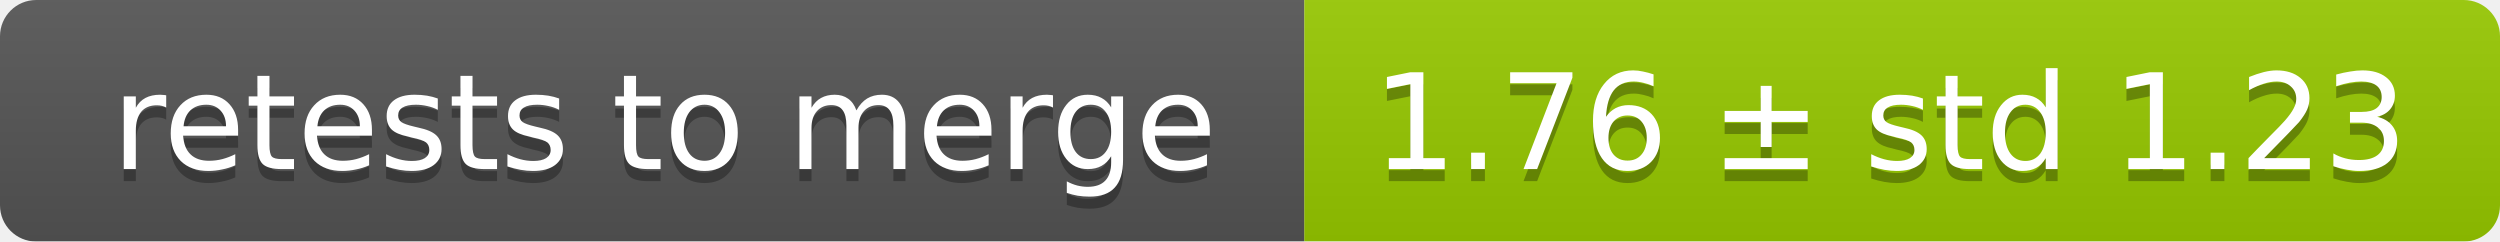
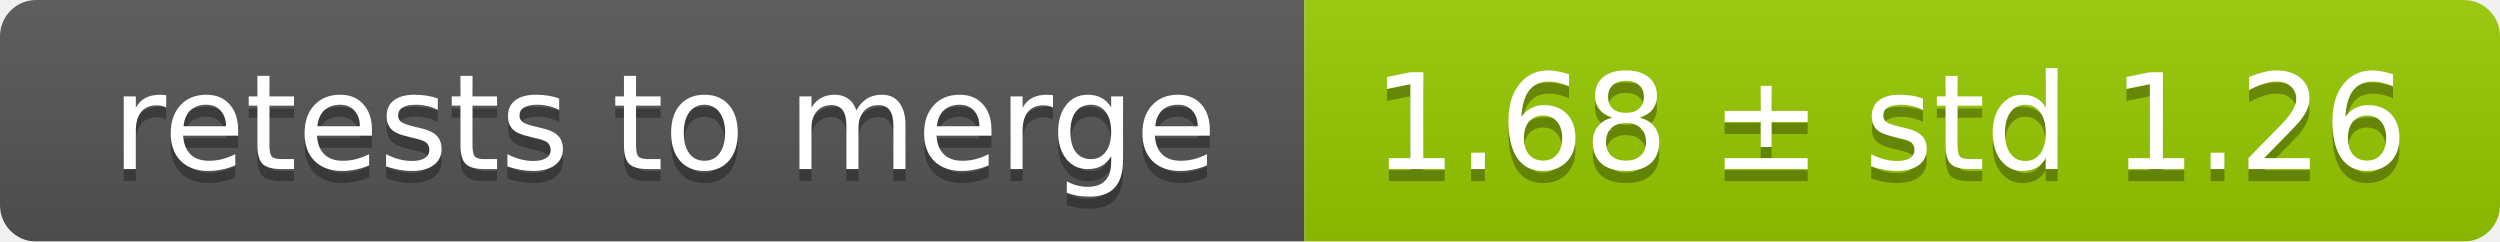
<svg xmlns="http://www.w3.org/2000/svg" width="207" height="20">
  <linearGradient id="smooth" x2="0" y2="100%">
    <stop offset="0" stop-color="#bbb" stop-opacity=".1" />
    <stop offset="1" stop-opacity=".1" />
  </linearGradient>
  <mask id="round">
    <rect width="207" height="20" rx="3" fill="#fff" />
  </mask>
  <g mask="url(#round)">
    <rect width="108" height="20" fill="#555" />
    <rect x="108" width="99" height="20" fill="#97ca00" />
    <rect width="207" height="20" fill="url(#smooth)" />
  </g>
  <g fill="#fff" text-anchor="middle" font-family="DejaVu Sans,Verdana,Geneva,sans-serif" font-size="11">
    <text x="55" y="15" fill="#010101" fill-opacity=".3">retests to merge</text>
    <text x="55" y="14">retests to merge</text>
-     <text x="156.5" y="15" fill="#010101" fill-opacity=".3">1.76 ± std 1.23</text>
-     <text x="156.5" y="14">1.76 ± std 1.23</text>
+     <text x="156.5" y="15" fill="#010101" fill-opacity=".3">1.68 ± std 1.26</text>
+     <text x="156.5" y="14">1.68 ± std 1.26</text>
  </g>
</svg>
